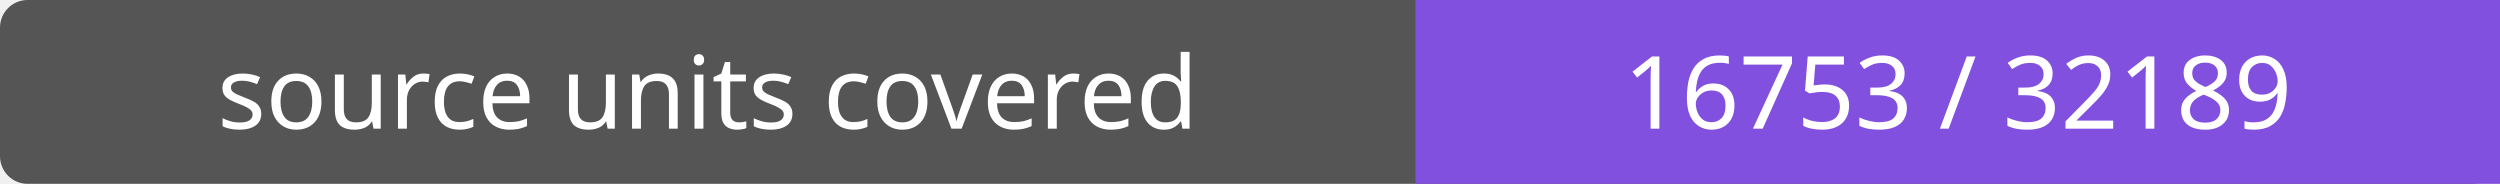
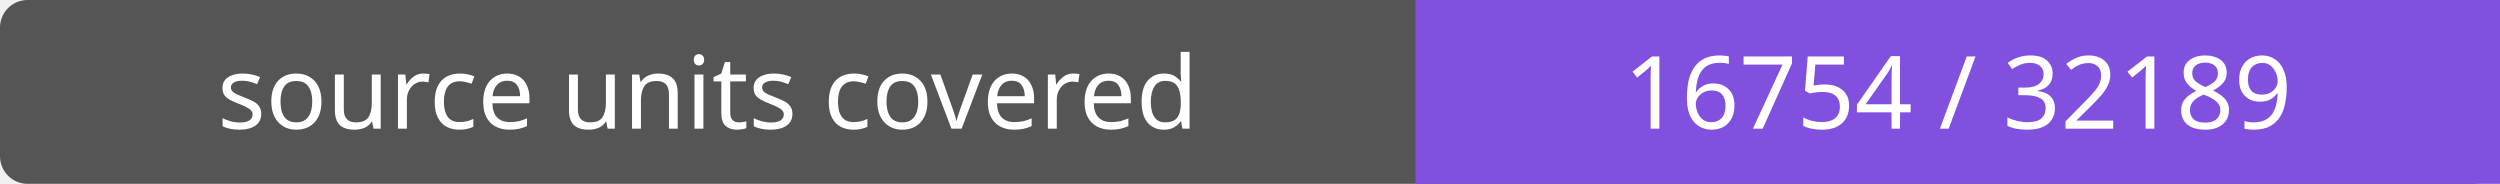
- <svg xmlns="http://www.w3.org/2000/svg" width="272" height="20" role="img" aria-label="source units covered: 16753 / 32189">
+ <svg xmlns="http://www.w3.org/2000/svg" width="272" height="20" role="img" aria-label="source units covered: 16754 / 32189">
  <rect width="272" height="20" rx="3" fill="#555" />
  <path fill="#8250df" d="M154 0h118v20H154z" />
  <g fill="#fff" text-anchor="middle" font-family="Verdana,sans-serif" font-size="11">
    <text x="77.0" y="14">source units covered</text>
-     <text x="213.0" y="14">16753 / 32189</text>
+     <text x="213.0" y="14">16754 / 32189</text>
  </g>
</svg>
